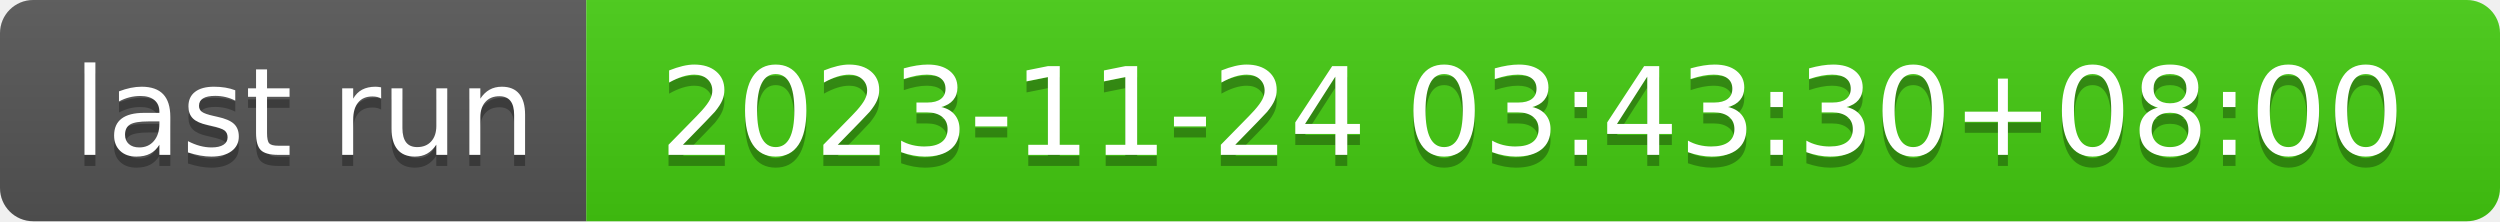
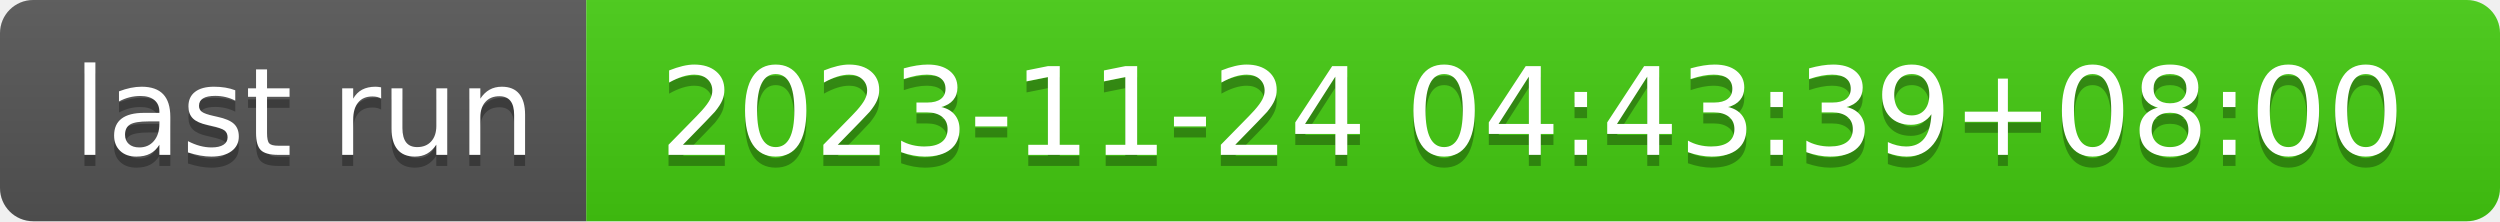
- <svg xmlns="http://www.w3.org/2000/svg" width="226" height="20" role="img" aria-label="last run: 2023-11-24 03:43:30+08:00">
+ <svg xmlns="http://www.w3.org/2000/svg" width="226" height="20" role="img" aria-label="last run: 2023-11-24 04:43:39+08:00">
  <linearGradient id="s" x2="0" y2="100%">
    <stop offset="0" stop-color="#bbb" stop-opacity=".1" />
    <stop offset="1" stop-opacity=".1" />
  </linearGradient>
  <clipPath id="r">
    <rect width="226" height="20" rx="3" fill="#fff" />
  </clipPath>
  <g clip-path="url(#r)">
    <rect width="53" height="20" fill="#555" />
    <rect x="53" width="173" height="20" fill="#4c1" />
    <rect width="226" height="20" fill="url(#s)" />
  </g>
  <g fill="#fff" text-anchor="middle" font-family="Verdana,Geneva,DejaVu Sans,sans-serif" text-rendering="geometricPrecision" font-size="110">
    <text aria-hidden="true" x="275" y="150" fill="#010101" fill-opacity=".3" transform="scale(.1)" textLength="430">last run</text>
    <text x="275" y="140" transform="scale(.1)" fill="#fff" textLength="430">last run</text>
-     <text aria-hidden="true" x="1385" y="150" fill="#010101" fill-opacity=".3" transform="scale(.1)" textLength="1630">2023-11-24 03:43:30+08:00</text>
-     <text x="1385" y="140" transform="scale(.1)" fill="#fff" textLength="1630">2023-11-24 03:43:30+08:00</text>
+     <text aria-hidden="true" x="1385" y="150" fill="#010101" fill-opacity=".3" transform="scale(.1)" textLength="1630">2023-11-24 04:43:39+08:00</text>
+     <text x="1385" y="140" transform="scale(.1)" fill="#fff" textLength="1630">2023-11-24 04:43:39+08:00</text>
  </g>
</svg>
